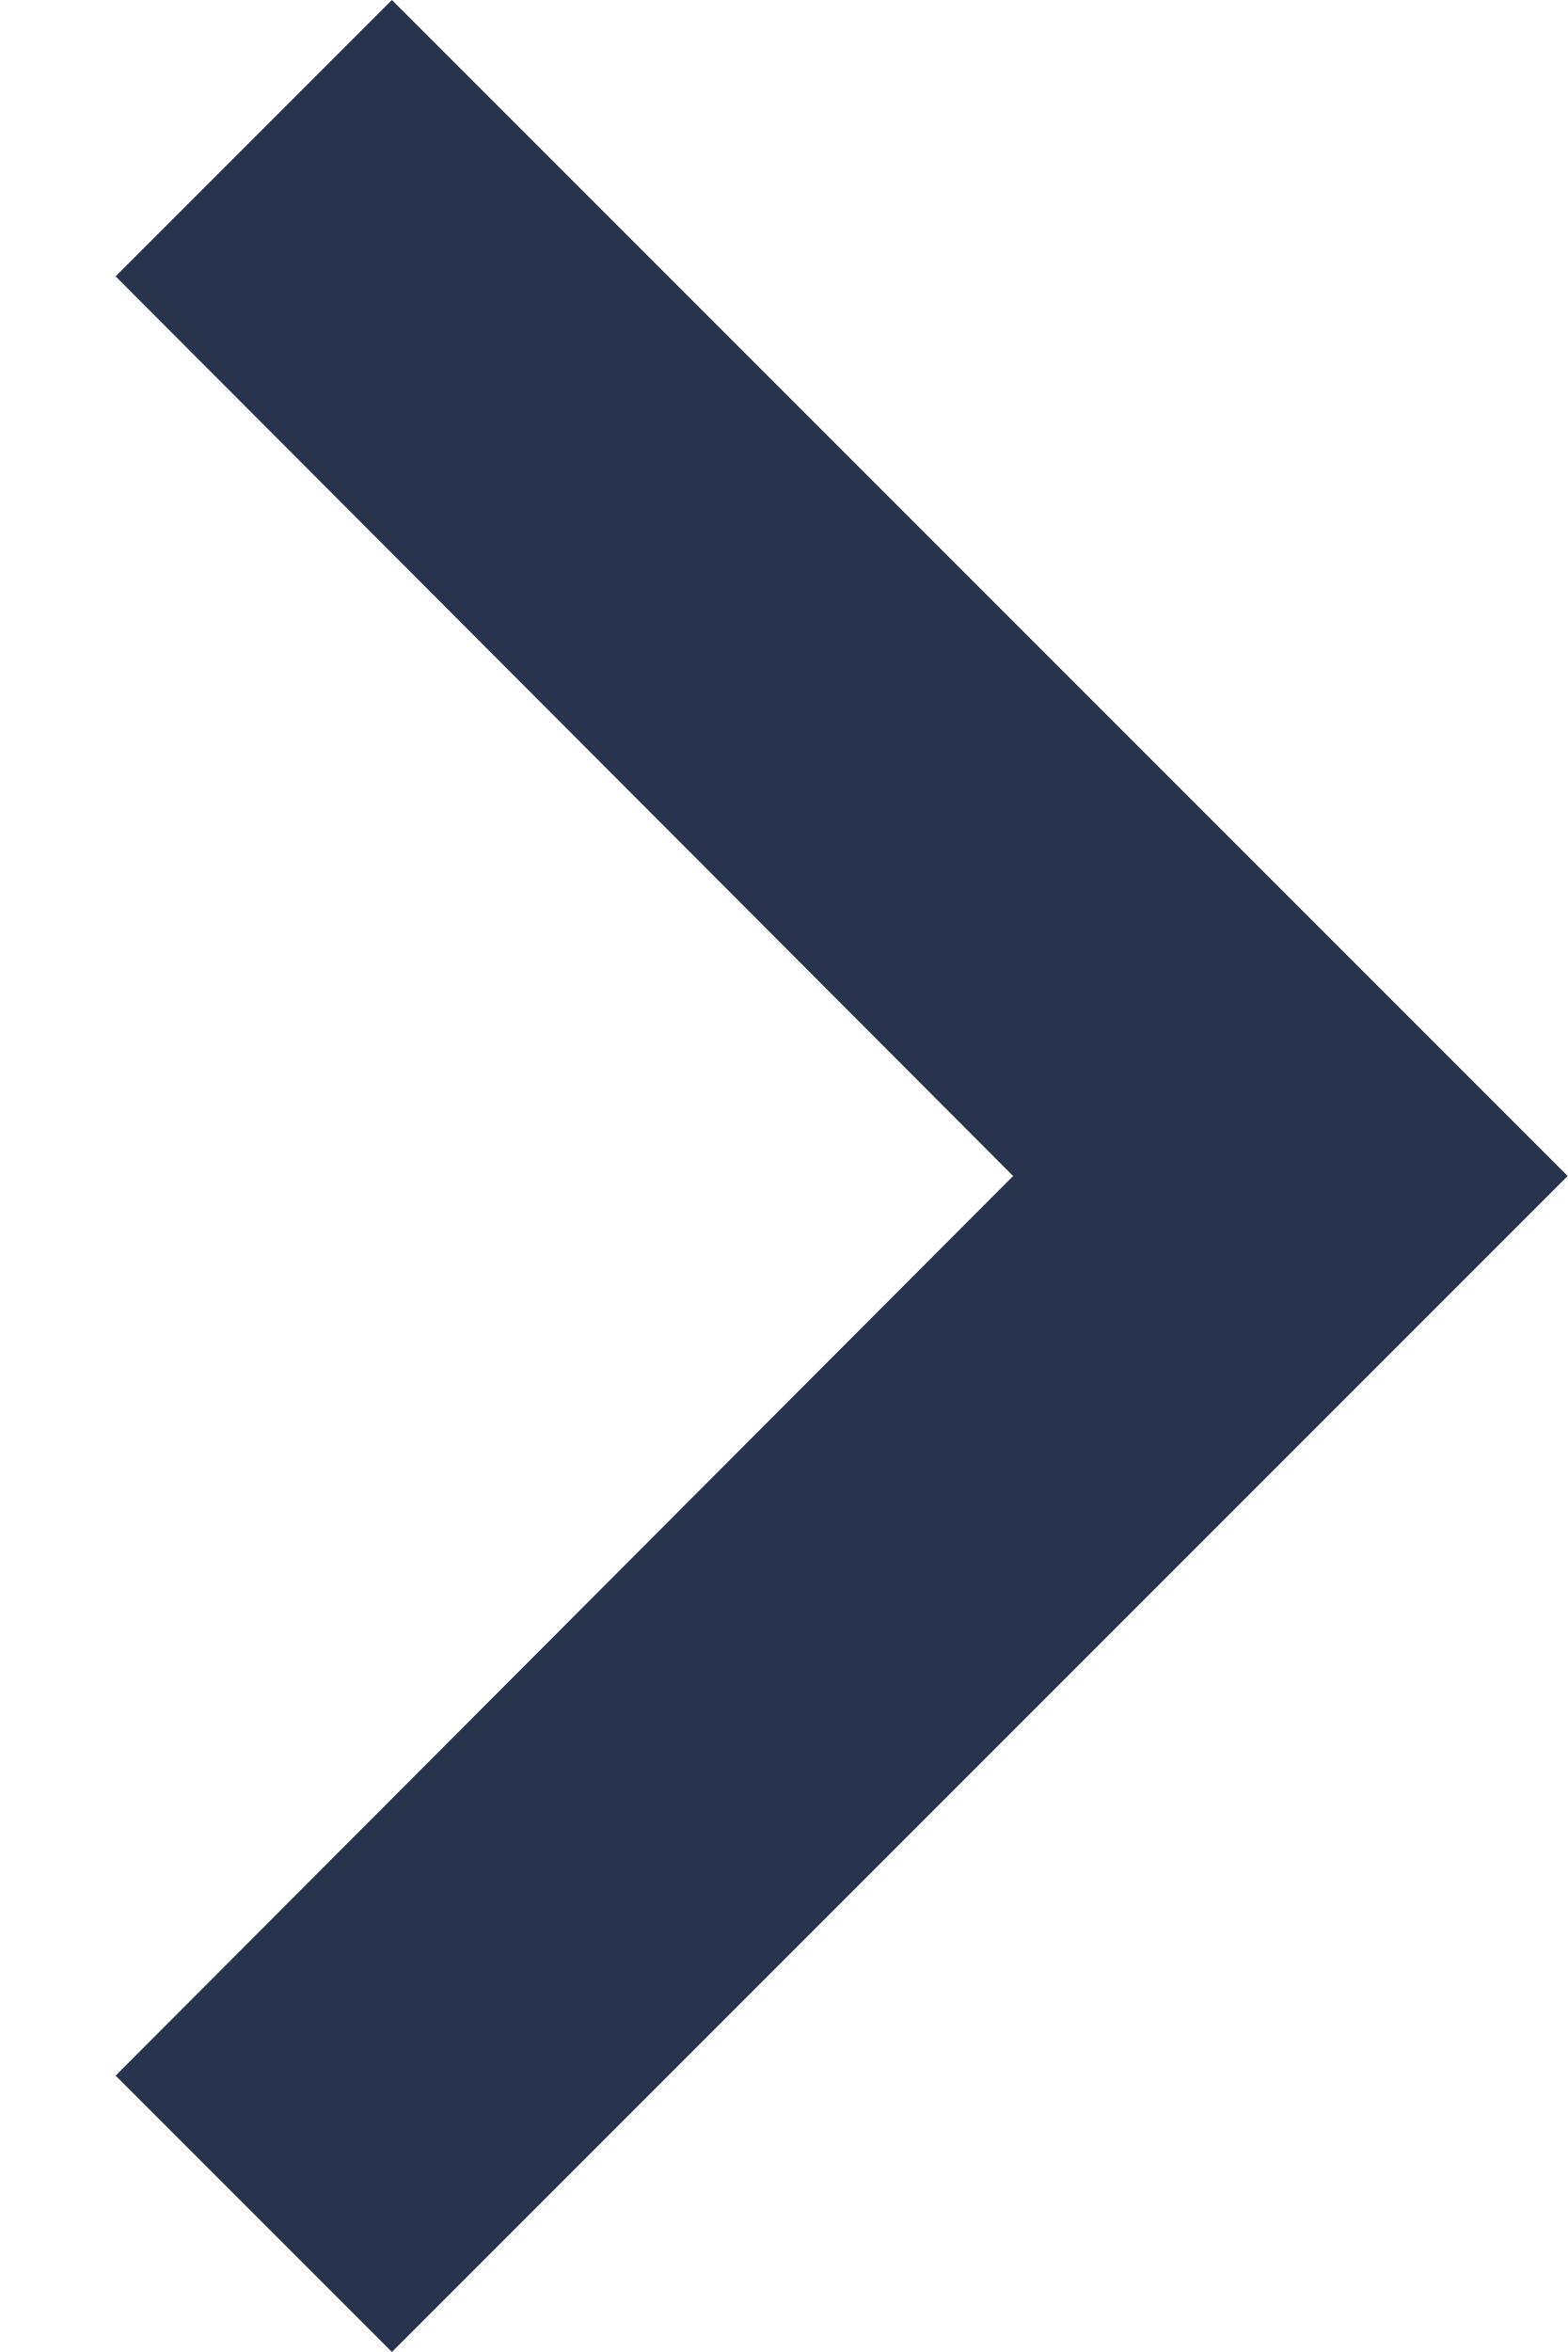
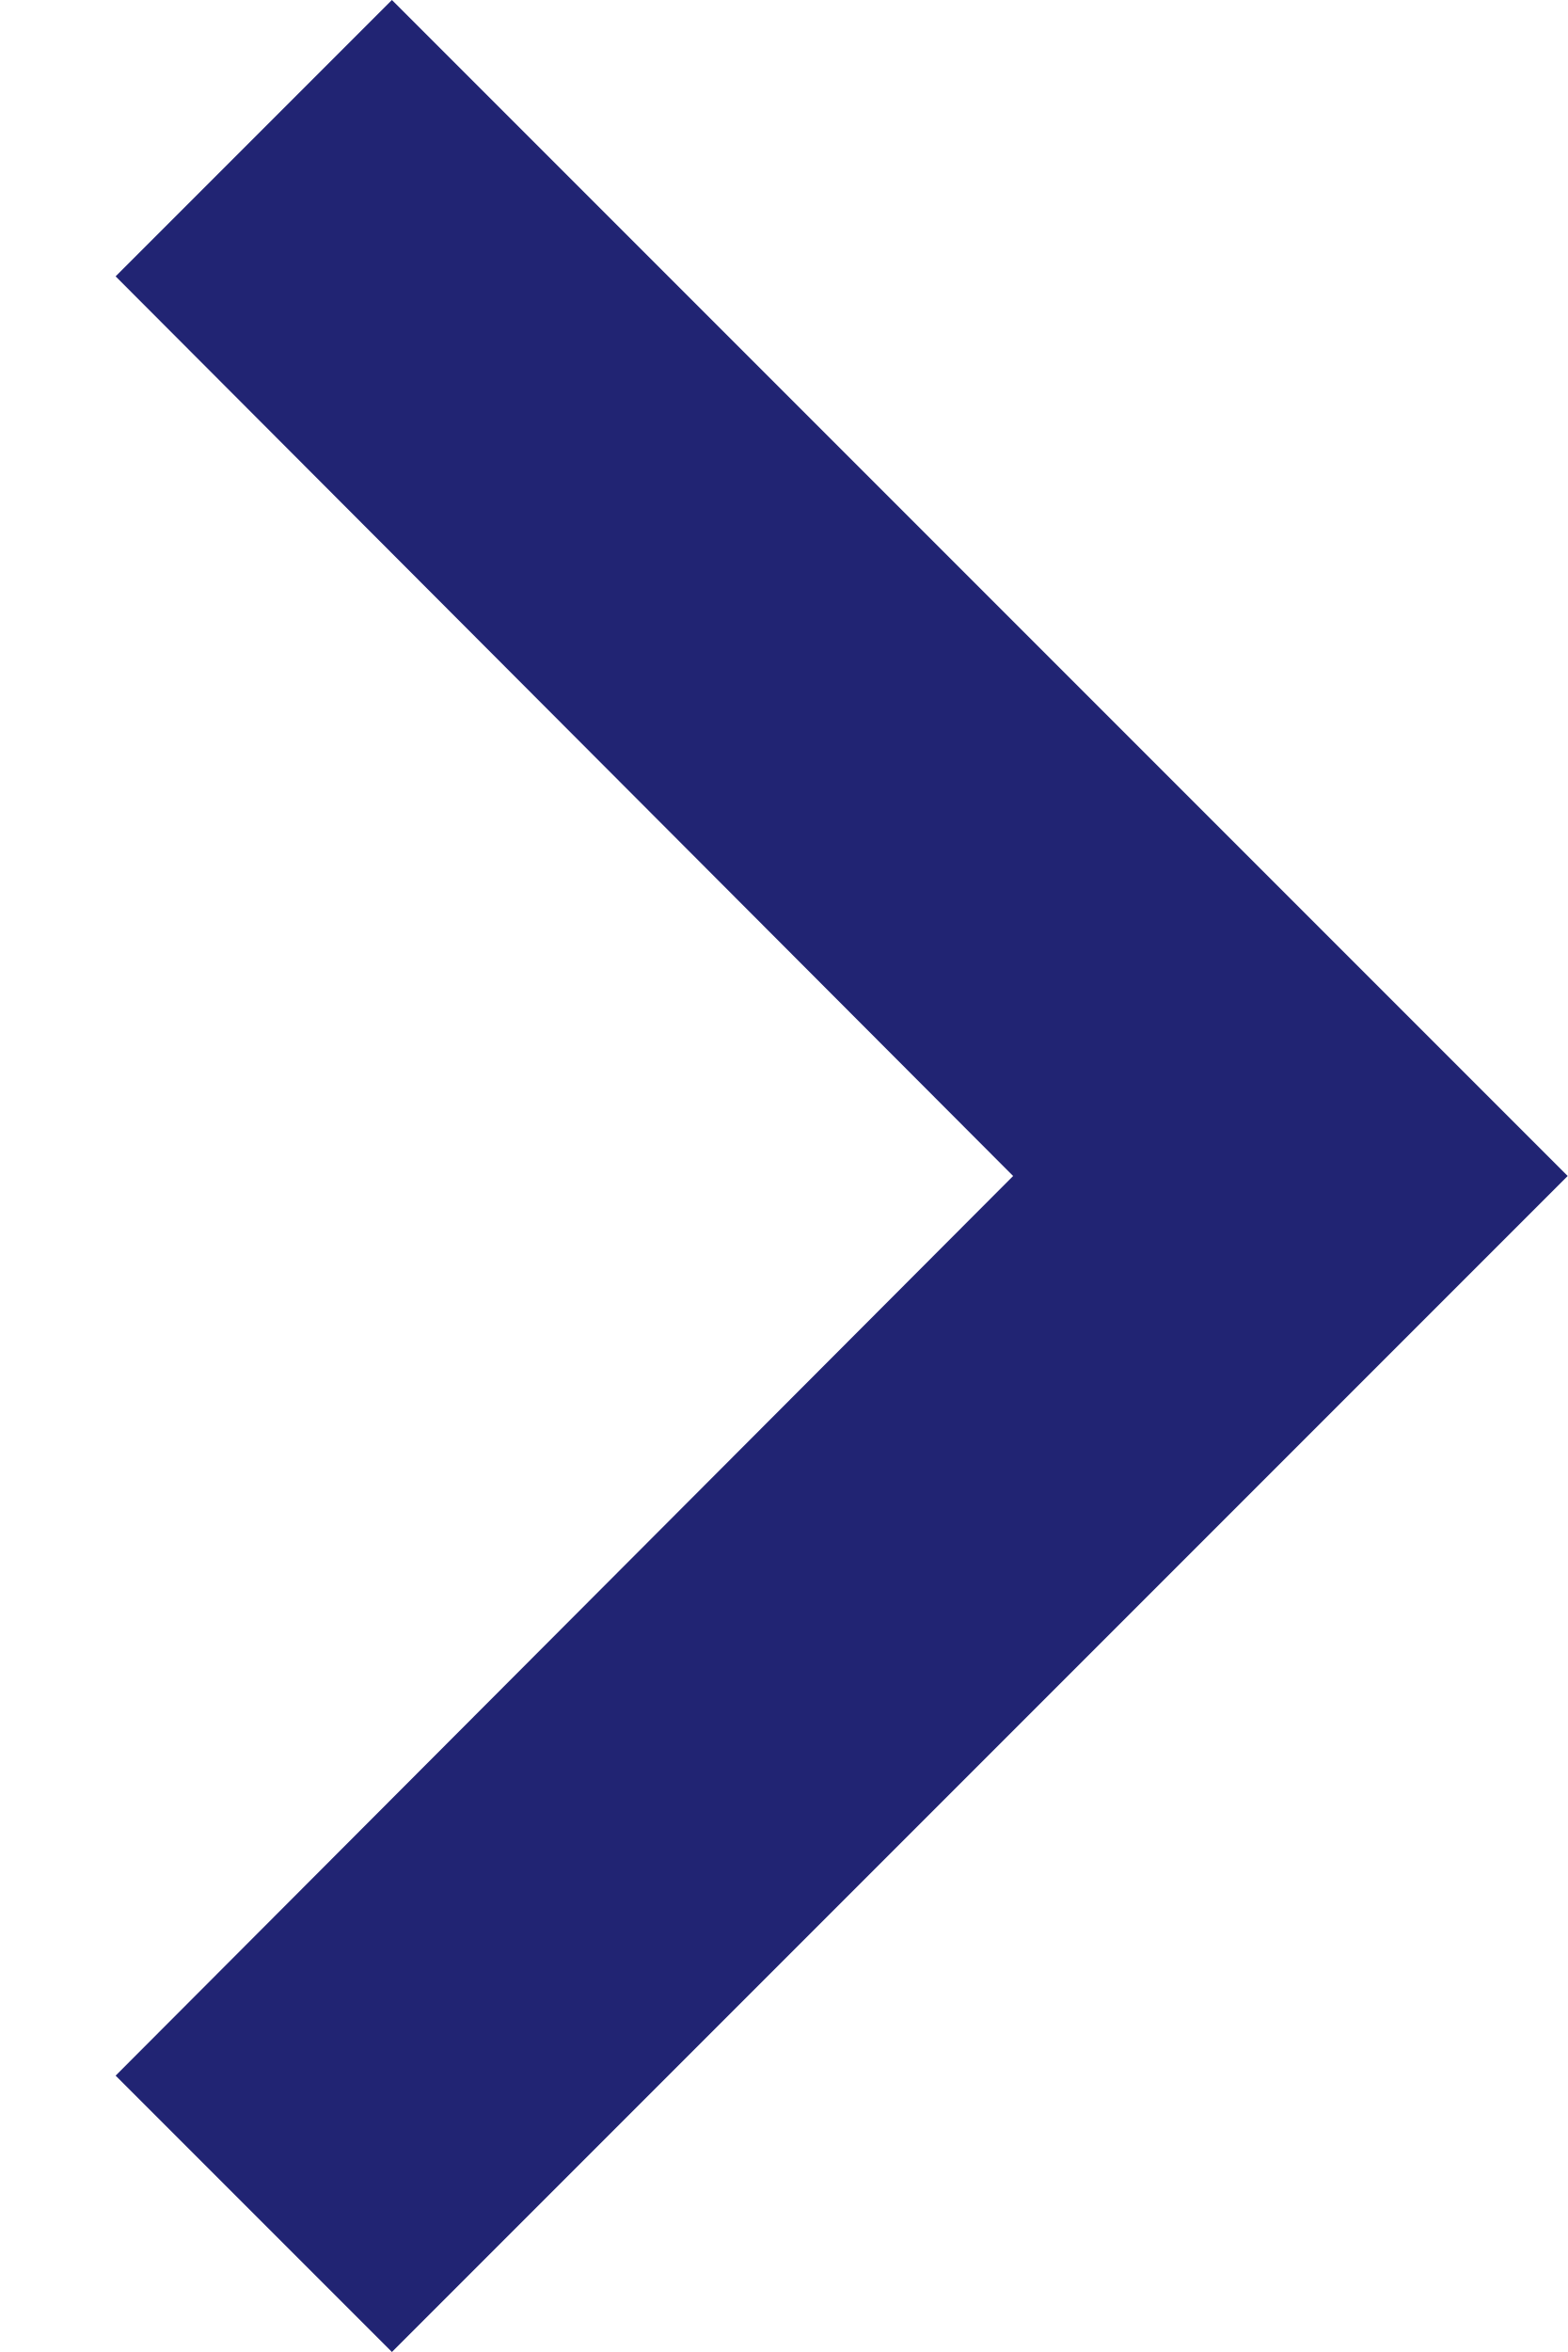
<svg xmlns="http://www.w3.org/2000/svg" width="8" height="12" viewBox="0 0 8 12" fill="none">
-   <path d="M0.59 10.59L5.17 6L0.59 1.41L2 -6.16331e-08L8 6L2 12L0.59 10.59Z" fill="#28334E" />
+   <path d="M0.59 10.59L5.17 6L0.59 1.41L2 -6.16331e-08L8 6L2 12L0.59 10.59Z" fill="#212473" />
</svg>
